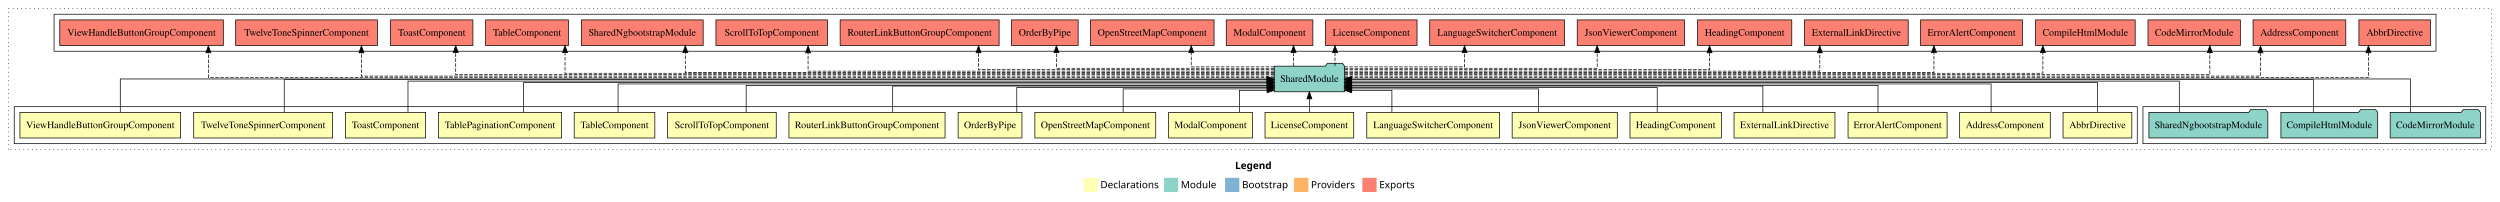
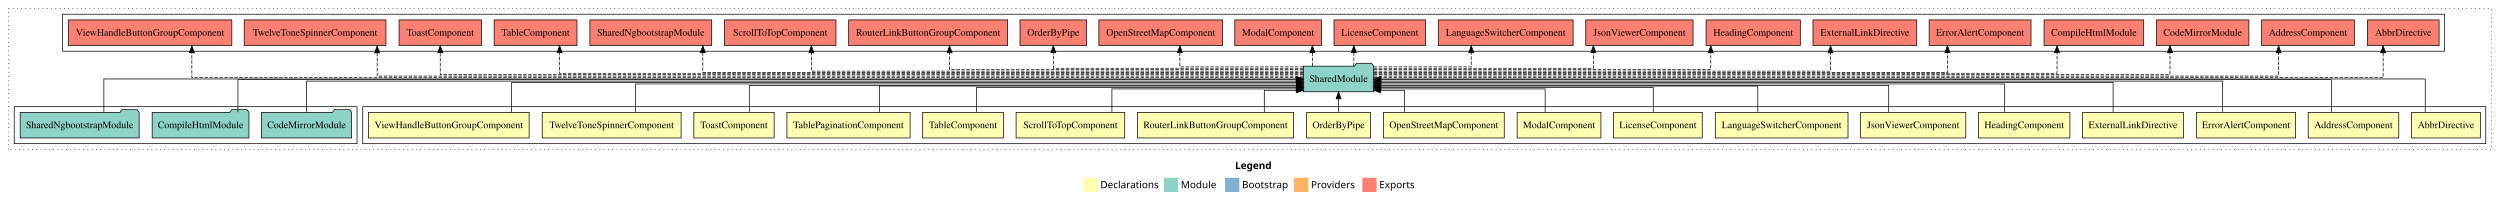
<svg xmlns="http://www.w3.org/2000/svg" width="3515pt" height="284pt" viewBox="0.00 0.00 3515.00 284.00">
  <g id="graph0" class="graph" transform="scale(1 1) rotate(0) translate(4 280)">
    <polygon fill="white" stroke="transparent" points="-4,4 -4,-280 3511,-280 3511,4 -4,4" />
    <text text-anchor="start" x="1732.51" y="-42.4" font-family="Times-12" font-weight="bold" font-size="14.00">Legend</text>
    <polygon fill="#ffffb3" stroke="transparent" points="1519.5,-10 1519.5,-30 1539.5,-30 1539.5,-10 1519.5,-10" />
    <text text-anchor="start" x="1543.13" y="-15.4" font-family="Times-12" font-size="14.00">  Declarations</text>
    <polygon fill="#8dd3c7" stroke="transparent" points="1632.5,-10 1632.5,-30 1652.5,-30 1652.5,-10 1632.5,-10" />
    <text text-anchor="start" x="1656.23" y="-15.4" font-family="Times-12" font-size="14.00">  Module</text>
    <polygon fill="#80b1d3" stroke="transparent" points="1718.5,-10 1718.5,-30 1738.5,-30 1738.5,-10 1718.5,-10" />
    <text text-anchor="start" x="1742.28" y="-15.4" font-family="Times-12" font-size="14.00">  Bootstrap</text>
    <polygon fill="#fdb462" stroke="transparent" points="1815.5,-10 1815.5,-30 1835.5,-30 1835.5,-10 1815.5,-10" />
    <text text-anchor="start" x="1839.17" y="-15.4" font-family="Times-12" font-size="14.00">  Providers</text>
    <polygon fill="#fb8072" stroke="transparent" points="1911.5,-10 1911.5,-30 1931.5,-30 1931.5,-10 1911.5,-10" />
    <text text-anchor="start" x="1935.23" y="-15.4" font-family="Times-12" font-size="14.00">  Exports</text>
    <g id="clust1" class="cluster">
      <polygon fill="none" stroke="black" stroke-dasharray="1,5" points="8,-70 8,-268 3499,-268 3499,-70 8,-70" />
    </g>
+     <g id="clust2" class="cluster">
+       <polygon fill="none" stroke="black" points="506,-78 506,-130 3491,-130 3491,-78 506,-78" />
+     </g>
    <g id="clust22" class="cluster">
-       <polygon fill="none" stroke="black" points="72,-208 72,-260 3421,-260 3421,-208 72,-208" />
+       <polygon fill="none" stroke="black" points="84,-208 84,-260 3433,-260 3433,-208 84,-208" />
    </g>
    <g id="clust21" class="cluster">
-       <polygon fill="none" stroke="black" points="3009,-78 3009,-130 3491,-130 3491,-78 3009,-78" />
-     </g>
-     <g id="clust2" class="cluster">
-       <polygon fill="none" stroke="black" points="16,-78 16,-130 3001,-130 3001,-78 16,-78" />
+       <polygon fill="none" stroke="black" points="16,-78 16,-130 498,-130 498,-78 16,-78" />
    </g>
    <g id="node1" class="node">
-       <polygon fill="#ffffb3" stroke="black" points="2993.35,-122 2896.65,-122 2896.65,-86 2993.35,-86 2993.35,-122" />
-       <text text-anchor="middle" x="2945" y="-99.8" font-family="Times,serif" font-size="14.00">AbbrDirective</text>
+       <polygon fill="#ffffb3" stroke="black" points="3483.35,-122 3386.65,-122 3386.65,-86 3483.35,-86 3483.35,-122" />
+       <text text-anchor="middle" x="3435" y="-99.8" font-family="Times,serif" font-size="14.00">AbbrDirective</text>
    </g>
    <g id="node19" class="node">
-       <polygon fill="#8dd3c7" stroke="black" points="1886.42,-187 1883.42,-191 1862.42,-191 1859.42,-187 1787.58,-187 1787.58,-151 1886.42,-151 1886.42,-187" />
-       <text text-anchor="middle" x="1837" y="-164.8" font-family="Times,serif" font-size="14.00">SharedModule</text>
+       <polygon fill="#8dd3c7" stroke="black" points="1927.42,-187 1924.42,-191 1903.42,-191 1900.42,-187 1828.58,-187 1828.58,-151 1927.42,-151 1927.42,-187" />
+       <text text-anchor="middle" x="1878" y="-164.8" font-family="Times,serif" font-size="14.00">SharedModule</text>
    </g>
    <g id="edge1" class="edge">
-       <path fill="none" stroke="black" d="M2945,-122C2945,-139.68 2945,-164 2945,-164 2945,-164 1896.4,-164 1896.4,-164" />
-       <polygon fill="black" stroke="black" points="1896.4,-160.5 1886.4,-164 1896.4,-167.5 1896.4,-160.5" />
+       <path fill="none" stroke="black" d="M3405.88,-122.11C3405.88,-141.34 3405.88,-169 3405.88,-169 3405.88,-169 1937.53,-169 1937.53,-169" />
+       <polygon fill="black" stroke="black" points="1937.53,-165.5 1927.53,-169 1937.53,-172.5 1937.53,-165.5" />
    </g>
    <g id="node2" class="node">
-       <polygon fill="#ffffb3" stroke="black" points="2878.7,-122 2751.3,-122 2751.3,-86 2878.7,-86 2878.7,-122" />
-       <text text-anchor="middle" x="2815" y="-99.8" font-family="Times,serif" font-size="14.00">AddressComponent</text>
+       <polygon fill="#ffffb3" stroke="black" points="3368.7,-122 3241.3,-122 3241.3,-86 3368.7,-86 3368.7,-122" />
+       <text text-anchor="middle" x="3305" y="-99.8" font-family="Times,serif" font-size="14.00">AddressComponent</text>
    </g>
    <g id="edge2" class="edge">
-       <path fill="none" stroke="black" d="M2795.48,-122.03C2795.48,-139.06 2795.48,-162 2795.48,-162 2795.48,-162 1896.51,-162 1896.51,-162" />
-       <polygon fill="black" stroke="black" points="1896.51,-158.5 1886.51,-162 1896.51,-165.5 1896.51,-158.5" />
+       <path fill="none" stroke="black" d="M3273.88,-122.17C3273.88,-141.09 3273.88,-168 3273.88,-168 3273.88,-168 1937.27,-168 1937.27,-168" />
+       <polygon fill="black" stroke="black" points="1937.27,-164.5 1927.27,-168 1937.27,-171.5 1937.27,-164.5" />
    </g>
    <g id="node3" class="node">
-       <polygon fill="#ffffb3" stroke="black" points="2733.63,-122 2594.37,-122 2594.37,-86 2733.63,-86 2733.63,-122" />
-       <text text-anchor="middle" x="2664" y="-99.8" font-family="Times,serif" font-size="14.00">ErrorAlertComponent</text>
+       <polygon fill="#ffffb3" stroke="black" points="3223.63,-122 3084.37,-122 3084.37,-86 3223.63,-86 3223.63,-122" />
+       <text text-anchor="middle" x="3154" y="-99.8" font-family="Times,serif" font-size="14.00">ErrorAlertComponent</text>
    </g>
    <g id="edge3" class="edge">
-       <path fill="none" stroke="black" d="M2636.45,-122.03C2636.45,-138.4 2636.45,-160 2636.45,-160 2636.45,-160 1896.41,-160 1896.41,-160" />
-       <polygon fill="black" stroke="black" points="1896.41,-156.5 1886.41,-160 1896.41,-163.5 1896.41,-156.5" />
+       <path fill="none" stroke="black" d="M3121.07,-122.27C3121.07,-140.56 3121.07,-166 3121.07,-166 3121.07,-166 1937.5,-166 1937.5,-166" />
+       <polygon fill="black" stroke="black" points="1937.5,-162.5 1927.5,-166 1937.5,-169.5 1937.5,-162.5" />
    </g>
    <g id="node4" class="node">
-       <polygon fill="#ffffb3" stroke="black" points="2575.95,-122 2434.05,-122 2434.05,-86 2575.95,-86 2575.95,-122" />
-       <text text-anchor="middle" x="2505" y="-99.8" font-family="Times,serif" font-size="14.00">ExternalLinkDirective</text>
+       <polygon fill="#ffffb3" stroke="black" points="3065.95,-122 2924.05,-122 2924.05,-86 3065.95,-86 3065.95,-122" />
+       <text text-anchor="middle" x="2995" y="-99.8" font-family="Times,serif" font-size="14.00">ExternalLinkDirective</text>
    </g>
    <g id="edge4" class="edge">
-       <path fill="none" stroke="black" d="M2474.58,-122.01C2474.58,-138.05 2474.58,-159 2474.58,-159 2474.58,-159 1896.23,-159 1896.23,-159" />
-       <polygon fill="black" stroke="black" points="1896.23,-155.5 1886.23,-159 1896.23,-162.5 1896.23,-155.5" />
+       <path fill="none" stroke="black" d="M2967.03,-122C2967.03,-139.68 2967.03,-164 2967.03,-164 2967.03,-164 1937.27,-164 1937.27,-164" />
+       <polygon fill="black" stroke="black" points="1937.27,-160.5 1927.27,-164 1937.27,-167.5 1937.27,-160.5" />
    </g>
    <g id="node5" class="node">
-       <polygon fill="#ffffb3" stroke="black" points="2416.26,-122 2287.74,-122 2287.74,-86 2416.26,-86 2416.26,-122" />
-       <text text-anchor="middle" x="2352" y="-99.8" font-family="Times,serif" font-size="14.00">HeadingComponent</text>
+       <polygon fill="#ffffb3" stroke="black" points="2906.26,-122 2777.74,-122 2777.74,-86 2906.26,-86 2906.26,-122" />
+       <text text-anchor="middle" x="2842" y="-99.8" font-family="Times,serif" font-size="14.00">HeadingComponent</text>
    </g>
    <g id="edge5" class="edge">
-       <path fill="none" stroke="black" d="M2326.04,-122.24C2326.04,-137.57 2326.04,-157 2326.04,-157 2326.04,-157 1896.58,-157 1896.58,-157" />
-       <polygon fill="black" stroke="black" points="1896.58,-153.5 1886.58,-157 1896.58,-160.5 1896.58,-153.5" />
+       <path fill="none" stroke="black" d="M2814.59,-122.03C2814.59,-139.06 2814.59,-162 2814.59,-162 2814.59,-162 1937.36,-162 1937.36,-162" />
+       <polygon fill="black" stroke="black" points="1937.36,-158.5 1927.36,-162 1937.36,-165.5 1937.36,-158.5" />
    </g>
    <g id="node6" class="node">
-       <polygon fill="#ffffb3" stroke="black" points="2269.92,-122 2122.08,-122 2122.08,-86 2269.92,-86 2269.92,-122" />
-       <text text-anchor="middle" x="2196" y="-99.8" font-family="Times,serif" font-size="14.00">JsonViewerComponent</text>
+       <polygon fill="#ffffb3" stroke="black" points="2759.92,-122 2612.08,-122 2612.08,-86 2759.92,-86 2759.92,-122" />
+       <text text-anchor="middle" x="2686" y="-99.8" font-family="Times,serif" font-size="14.00">JsonViewerComponent</text>
    </g>
    <g id="edge6" class="edge">
-       <path fill="none" stroke="black" d="M2159.09,-122.12C2159.09,-136.78 2159.09,-155 2159.09,-155 2159.09,-155 1896.27,-155 1896.27,-155" />
-       <polygon fill="black" stroke="black" points="1896.27,-151.5 1886.27,-155 1896.27,-158.5 1896.27,-151.5" />
+       <path fill="none" stroke="black" d="M2651.51,-122.03C2651.51,-138.4 2651.51,-160 2651.51,-160 2651.51,-160 1937.27,-160 1937.27,-160" />
+       <polygon fill="black" stroke="black" points="1937.27,-156.5 1927.27,-160 1937.27,-163.5 1937.27,-156.5" />
    </g>
    <g id="node7" class="node">
-       <polygon fill="#ffffb3" stroke="black" points="2104.29,-122 1917.71,-122 1917.71,-86 2104.29,-86 2104.29,-122" />
-       <text text-anchor="middle" x="2011" y="-99.8" font-family="Times,serif" font-size="14.00">LanguageSwitcherComponent</text>
+       <polygon fill="#ffffb3" stroke="black" points="2594.29,-122 2407.71,-122 2407.71,-86 2594.29,-86 2594.29,-122" />
+       <text text-anchor="middle" x="2501" y="-99.8" font-family="Times,serif" font-size="14.00">LanguageSwitcherComponent</text>
    </g>
    <g id="edge7" class="edge">
-       <path fill="none" stroke="black" d="M1953.02,-122.25C1953.02,-136.18 1953.02,-153 1953.02,-153 1953.02,-153 1896.54,-153 1896.54,-153" />
-       <polygon fill="black" stroke="black" points="1896.54,-149.5 1886.54,-153 1896.54,-156.5 1896.54,-149.5" />
+       <path fill="none" stroke="black" d="M2467.49,-122.01C2467.49,-138.05 2467.49,-159 2467.49,-159 2467.49,-159 1937.25,-159 1937.25,-159" />
+       <polygon fill="black" stroke="black" points="1937.25,-155.5 1927.25,-159 1937.25,-162.5 1937.25,-155.5" />
    </g>
    <g id="node8" class="node">
-       <polygon fill="#ffffb3" stroke="black" points="1899.36,-122 1774.64,-122 1774.64,-86 1899.36,-86 1899.36,-122" />
-       <text text-anchor="middle" x="1837" y="-99.8" font-family="Times,serif" font-size="14.00">LicenseComponent</text>
+       <polygon fill="#ffffb3" stroke="black" points="2389.36,-122 2264.64,-122 2264.64,-86 2389.36,-86 2389.36,-122" />
+       <text text-anchor="middle" x="2327" y="-99.8" font-family="Times,serif" font-size="14.00">LicenseComponent</text>
    </g>
    <g id="edge8" class="edge">
-       <path fill="none" stroke="black" d="M1837,-122.11C1837,-122.11 1837,-140.99 1837,-140.99" />
-       <polygon fill="black" stroke="black" points="1833.5,-140.99 1837,-150.99 1840.5,-140.99 1833.5,-140.99" />
+       <path fill="none" stroke="black" d="M2320.51,-122.24C2320.51,-137.57 2320.51,-157 2320.51,-157 2320.51,-157 1937.47,-157 1937.47,-157" />
+       <polygon fill="black" stroke="black" points="1937.47,-153.5 1927.47,-157 1937.47,-160.5 1937.47,-153.5" />
    </g>
    <g id="node9" class="node">
-       <polygon fill="#ffffb3" stroke="black" points="1756.88,-122 1639.12,-122 1639.12,-86 1756.88,-86 1756.88,-122" />
-       <text text-anchor="middle" x="1698" y="-99.8" font-family="Times,serif" font-size="14.00">ModalComponent</text>
+       <polygon fill="#ffffb3" stroke="black" points="2246.88,-122 2129.12,-122 2129.12,-86 2246.88,-86 2246.88,-122" />
+       <text text-anchor="middle" x="2188" y="-99.8" font-family="Times,serif" font-size="14.00">ModalComponent</text>
    </g>
    <g id="edge9" class="edge">
-       <path fill="none" stroke="black" d="M1738.62,-122.25C1738.62,-136.18 1738.62,-153 1738.62,-153 1738.62,-153 1777.52,-153 1777.52,-153" />
-       <polygon fill="black" stroke="black" points="1777.52,-156.5 1787.52,-153 1777.52,-149.5 1777.52,-156.5" />
+       <path fill="none" stroke="black" d="M2168.48,-122.12C2168.48,-136.78 2168.48,-155 2168.48,-155 2168.48,-155 1937.28,-155 1937.28,-155" />
+       <polygon fill="black" stroke="black" points="1937.28,-151.5 1927.28,-155 1937.28,-158.5 1937.28,-151.5" />
    </g>
    <g id="node10" class="node">
-       <polygon fill="#ffffb3" stroke="black" points="1620.97,-122 1451.03,-122 1451.03,-86 1620.97,-86 1620.97,-122" />
-       <text text-anchor="middle" x="1536" y="-99.8" font-family="Times,serif" font-size="14.00">OpenStreetMapComponent</text>
+       <polygon fill="#ffffb3" stroke="black" points="2110.97,-122 1941.03,-122 1941.03,-86 2110.97,-86 2110.97,-122" />
+       <text text-anchor="middle" x="2026" y="-99.8" font-family="Times,serif" font-size="14.00">OpenStreetMapComponent</text>
    </g>
    <g id="edge10" class="edge">
-       <path fill="none" stroke="black" d="M1575.12,-122.12C1575.12,-136.78 1575.12,-155 1575.12,-155 1575.12,-155 1777.74,-155 1777.74,-155" />
-       <polygon fill="black" stroke="black" points="1777.74,-158.5 1787.74,-155 1777.74,-151.5 1777.74,-158.5" />
+       <path fill="none" stroke="black" d="M1970.6,-122.25C1970.6,-136.18 1970.6,-153 1970.6,-153 1970.6,-153 1937.28,-153 1937.28,-153" />
+       <polygon fill="black" stroke="black" points="1937.28,-149.5 1927.28,-153 1937.28,-156.5 1937.28,-149.5" />
    </g>
    <g id="node11" class="node">
-       <polygon fill="#ffffb3" stroke="black" points="1432.87,-122 1343.13,-122 1343.13,-86 1432.87,-86 1432.87,-122" />
-       <text text-anchor="middle" x="1388" y="-99.8" font-family="Times,serif" font-size="14.00">OrderByPipe</text>
+       <polygon fill="#ffffb3" stroke="black" points="1922.87,-122 1833.13,-122 1833.13,-86 1922.87,-86 1922.87,-122" />
+       <text text-anchor="middle" x="1878" y="-99.8" font-family="Times,serif" font-size="14.00">OrderByPipe</text>
    </g>
    <g id="edge11" class="edge">
-       <path fill="none" stroke="black" d="M1425.62,-122.24C1425.62,-137.57 1425.62,-157 1425.62,-157 1425.62,-157 1777.79,-157 1777.79,-157" />
-       <polygon fill="black" stroke="black" points="1777.79,-160.5 1787.79,-157 1777.79,-153.5 1777.79,-160.5" />
+       <path fill="none" stroke="black" d="M1878,-122.11C1878,-122.11 1878,-140.99 1878,-140.99" />
+       <polygon fill="black" stroke="black" points="1874.5,-140.99 1878,-150.99 1881.5,-140.99 1874.5,-140.99" />
    </g>
    <g id="node12" class="node">
-       <polygon fill="#ffffb3" stroke="black" points="1324.76,-122 1105.24,-122 1105.24,-86 1324.76,-86 1324.76,-122" />
-       <text text-anchor="middle" x="1215" y="-99.8" font-family="Times,serif" font-size="14.00">RouterLinkButtonGroupComponent</text>
+       <polygon fill="#ffffb3" stroke="black" points="1814.76,-122 1595.24,-122 1595.24,-86 1814.76,-86 1814.76,-122" />
+       <text text-anchor="middle" x="1705" y="-99.8" font-family="Times,serif" font-size="14.00">RouterLinkButtonGroupComponent</text>
    </g>
    <g id="edge12" class="edge">
-       <path fill="none" stroke="black" d="M1251.12,-122.01C1251.12,-138.05 1251.12,-159 1251.12,-159 1251.12,-159 1777.55,-159 1777.55,-159" />
-       <polygon fill="black" stroke="black" points="1777.55,-162.5 1787.55,-159 1777.55,-155.5 1777.55,-162.5" />
+       <path fill="none" stroke="black" d="M1773.6,-122.25C1773.6,-136.18 1773.6,-153 1773.6,-153 1773.6,-153 1818.55,-153 1818.55,-153" />
+       <polygon fill="black" stroke="black" points="1818.55,-156.5 1828.55,-153 1818.55,-149.5 1818.55,-156.5" />
    </g>
    <g id="node13" class="node">
-       <polygon fill="#ffffb3" stroke="black" points="1087.38,-122 934.62,-122 934.62,-86 1087.38,-86 1087.38,-122" />
-       <text text-anchor="middle" x="1011" y="-99.8" font-family="Times,serif" font-size="14.00">ScrollToTopComponent</text>
+       <polygon fill="#ffffb3" stroke="black" points="1577.38,-122 1424.62,-122 1424.62,-86 1577.38,-86 1577.38,-122" />
+       <text text-anchor="middle" x="1501" y="-99.8" font-family="Times,serif" font-size="14.00">ScrollToTopComponent</text>
    </g>
    <g id="edge13" class="edge">
-       <path fill="none" stroke="black" d="M1045.12,-122.03C1045.12,-138.4 1045.12,-160 1045.12,-160 1045.12,-160 1777.76,-160 1777.76,-160" />
-       <polygon fill="black" stroke="black" points="1777.76,-163.5 1787.76,-160 1777.76,-156.5 1777.76,-163.5" />
+       <path fill="none" stroke="black" d="M1559.35,-122.12C1559.35,-136.78 1559.35,-155 1559.35,-155 1559.35,-155 1818.56,-155 1818.56,-155" />
+       <polygon fill="black" stroke="black" points="1818.56,-158.5 1828.56,-155 1818.56,-151.5 1818.56,-158.5" />
    </g>
    <g id="node14" class="node">
-       <polygon fill="#ffffb3" stroke="black" points="916.7,-122 803.3,-122 803.3,-86 916.7,-86 916.7,-122" />
-       <text text-anchor="middle" x="860" y="-99.8" font-family="Times,serif" font-size="14.00">TableComponent</text>
+       <polygon fill="#ffffb3" stroke="black" points="1406.7,-122 1293.3,-122 1293.3,-86 1406.7,-86 1406.7,-122" />
+       <text text-anchor="middle" x="1350" y="-99.8" font-family="Times,serif" font-size="14.00">TableComponent</text>
    </g>
    <g id="edge14" class="edge">
-       <path fill="none" stroke="black" d="M865.02,-122.03C865.02,-139.06 865.02,-162 865.02,-162 865.02,-162 1777.46,-162 1777.46,-162" />
-       <polygon fill="black" stroke="black" points="1777.46,-165.5 1787.46,-162 1777.46,-158.5 1777.46,-165.5" />
+       <path fill="none" stroke="black" d="M1368.87,-122.24C1368.87,-137.57 1368.87,-157 1368.87,-157 1368.87,-157 1818.72,-157 1818.72,-157" />
+       <polygon fill="black" stroke="black" points="1818.72,-160.5 1828.72,-157 1818.72,-153.5 1818.72,-160.5" />
    </g>
    <g id="node15" class="node">
-       <polygon fill="#ffffb3" stroke="black" points="785.59,-122 612.41,-122 612.41,-86 785.59,-86 785.59,-122" />
-       <text text-anchor="middle" x="699" y="-99.8" font-family="Times,serif" font-size="14.00">TablePaginationComponent</text>
+       <polygon fill="#ffffb3" stroke="black" points="1275.59,-122 1102.41,-122 1102.41,-86 1275.59,-86 1275.59,-122" />
+       <text text-anchor="middle" x="1189" y="-99.8" font-family="Times,serif" font-size="14.00">TablePaginationComponent</text>
    </g>
    <g id="edge15" class="edge">
-       <path fill="none" stroke="black" d="M732.1,-122C732.1,-139.68 732.1,-164 732.1,-164 732.1,-164 1777.74,-164 1777.74,-164" />
-       <polygon fill="black" stroke="black" points="1777.74,-167.5 1787.74,-164 1777.74,-160.5 1777.74,-167.5" />
+       <path fill="none" stroke="black" d="M1232.46,-122.01C1232.46,-138.05 1232.46,-159 1232.46,-159 1232.46,-159 1818.68,-159 1818.68,-159" />
+       <polygon fill="black" stroke="black" points="1818.68,-162.5 1828.68,-159 1818.68,-155.5 1818.68,-162.5" />
    </g>
    <g id="node16" class="node">
-       <polygon fill="#ffffb3" stroke="black" points="594.44,-122 481.56,-122 481.56,-86 594.44,-86 594.44,-122" />
-       <text text-anchor="middle" x="538" y="-99.8" font-family="Times,serif" font-size="14.00">ToastComponent</text>
+       <polygon fill="#ffffb3" stroke="black" points="1084.44,-122 971.56,-122 971.56,-86 1084.44,-86 1084.44,-122" />
+       <text text-anchor="middle" x="1028" y="-99.8" font-family="Times,serif" font-size="14.00">ToastComponent</text>
    </g>
    <g id="edge16" class="edge">
-       <path fill="none" stroke="black" d="M569.62,-122.27C569.62,-140.56 569.62,-166 569.62,-166 569.62,-166 1777.71,-166 1777.71,-166" />
-       <polygon fill="black" stroke="black" points="1777.71,-169.5 1787.71,-166 1777.71,-162.5 1777.71,-169.5" />
+       <path fill="none" stroke="black" d="M1049.51,-122.03C1049.51,-138.4 1049.51,-160 1049.51,-160 1049.51,-160 1818.66,-160 1818.66,-160" />
+       <polygon fill="black" stroke="black" points="1818.66,-163.5 1828.66,-160 1818.66,-156.5 1818.66,-163.5" />
    </g>
    <g id="node17" class="node">
-       <polygon fill="#ffffb3" stroke="black" points="463.63,-122 268.37,-122 268.37,-86 463.63,-86 463.63,-122" />
-       <text text-anchor="middle" x="366" y="-99.8" font-family="Times,serif" font-size="14.00">TwelveToneSpinnerComponent</text>
+       <polygon fill="#ffffb3" stroke="black" points="953.63,-122 758.37,-122 758.37,-86 953.63,-86 953.63,-122" />
+       <text text-anchor="middle" x="856" y="-99.8" font-family="Times,serif" font-size="14.00">TwelveToneSpinnerComponent</text>
    </g>
    <g id="edge17" class="edge">
-       <path fill="none" stroke="black" d="M395.62,-122.17C395.62,-141.09 395.62,-168 395.62,-168 395.62,-168 1777.38,-168 1777.38,-168" />
-       <polygon fill="black" stroke="black" points="1777.38,-171.5 1787.38,-168 1777.38,-164.5 1777.38,-171.5" />
+       <path fill="none" stroke="black" d="M889.62,-122.03C889.62,-139.06 889.62,-162 889.62,-162 889.62,-162 1818.65,-162 1818.65,-162" />
+       <polygon fill="black" stroke="black" points="1818.65,-165.5 1828.65,-162 1818.65,-158.5 1818.65,-165.5" />
    </g>
    <g id="node18" class="node">
-       <polygon fill="#ffffb3" stroke="black" points="249.96,-122 24.04,-122 24.04,-86 249.96,-86 249.96,-122" />
-       <text text-anchor="middle" x="137" y="-99.8" font-family="Times,serif" font-size="14.00">ViewHandleButtonGroupComponent</text>
+       <polygon fill="#ffffb3" stroke="black" points="739.96,-122 514.04,-122 514.04,-86 739.96,-86 739.96,-122" />
+       <text text-anchor="middle" x="627" y="-99.8" font-family="Times,serif" font-size="14.00">ViewHandleButtonGroupComponent</text>
    </g>
    <g id="edge18" class="edge">
-       <path fill="none" stroke="black" d="M165.12,-122.11C165.12,-141.34 165.12,-169 165.12,-169 165.12,-169 1777.42,-169 1777.42,-169" />
-       <polygon fill="black" stroke="black" points="1777.42,-172.5 1787.42,-169 1777.42,-165.5 1777.42,-172.5" />
+       <path fill="none" stroke="black" d="M715.31,-122C715.31,-139.68 715.31,-164 715.31,-164 715.31,-164 1818.78,-164 1818.78,-164" />
+       <polygon fill="black" stroke="black" points="1818.78,-167.5 1828.78,-164 1818.78,-160.5 1818.78,-167.5" />
    </g>
    <g id="node23" class="node">
-       <polygon fill="#fb8072" stroke="black" points="3413.35,-252 3312.65,-252 3312.65,-216 3413.35,-216 3413.35,-252" />
-       <text text-anchor="middle" x="3363" y="-229.8" font-family="Times,serif" font-size="14.00">AbbrDirective </text>
+       <polygon fill="#fb8072" stroke="black" points="3425.35,-252 3324.65,-252 3324.65,-216 3425.35,-216 3425.35,-252" />
+       <text text-anchor="middle" x="3375" y="-229.8" font-family="Times,serif" font-size="14.00">AbbrDirective </text>
    </g>
    <g id="edge22" class="edge">
-       <path fill="none" stroke="black" stroke-dasharray="5,2" d="M1886.54,-171C2144.92,-171 3326.05,-171 3326.05,-171 3326.05,-171 3326.05,-205.78 3326.05,-205.78" />
-       <polygon fill="black" stroke="black" points="3322.55,-205.78 3326.05,-215.78 3329.55,-205.78 3322.55,-205.78" />
+       <path fill="none" stroke="black" stroke-dasharray="5,2" d="M1927.29,-171C2182.99,-171 3346.71,-171 3346.71,-171 3346.71,-171 3346.71,-205.78 3346.71,-205.78" />
+       <polygon fill="black" stroke="black" points="3343.21,-205.78 3346.71,-215.78 3350.21,-205.78 3343.21,-205.78" />
    </g>
    <g id="node24" class="node">
-       <polygon fill="#fb8072" stroke="black" points="3294.2,-252 3163.8,-252 3163.8,-216 3294.2,-216 3294.2,-252" />
-       <text text-anchor="middle" x="3229" y="-229.8" font-family="Times,serif" font-size="14.00">AddressComponent </text>
+       <polygon fill="#fb8072" stroke="black" points="3306.2,-252 3175.8,-252 3175.8,-216 3306.2,-216 3306.2,-252" />
+       <text text-anchor="middle" x="3241" y="-229.8" font-family="Times,serif" font-size="14.00">AddressComponent </text>
    </g>
    <g id="edge23" class="edge">
-       <path fill="none" stroke="black" stroke-dasharray="5,2" d="M1886.58,-173C2128.59,-173 3174.23,-173 3174.23,-173 3174.23,-173 3174.23,-205.7 3174.23,-205.7" />
-       <polygon fill="black" stroke="black" points="3170.73,-205.7 3174.23,-215.7 3177.73,-205.7 3170.73,-205.7" />
+       <path fill="none" stroke="black" stroke-dasharray="5,2" d="M1927.4,-173C2167.35,-173 3199.73,-173 3199.73,-173 3199.73,-173 3199.73,-205.7 3199.73,-205.7" />
+       <polygon fill="black" stroke="black" points="3196.23,-205.7 3199.73,-215.7 3203.23,-205.7 3196.23,-205.7" />
    </g>
    <g id="node25" class="node">
-       <polygon fill="#fb8072" stroke="black" points="3145.92,-252 3016.08,-252 3016.08,-216 3145.92,-216 3145.92,-252" />
-       <text text-anchor="middle" x="3081" y="-229.8" font-family="Times,serif" font-size="14.00">CodeMirrorModule </text>
+       <polygon fill="#fb8072" stroke="black" points="3157.92,-252 3028.08,-252 3028.08,-216 3157.92,-216 3157.92,-252" />
+       <text text-anchor="middle" x="3093" y="-229.8" font-family="Times,serif" font-size="14.00">CodeMirrorModule </text>
    </g>
    <g id="edge24" class="edge">
-       <path fill="none" stroke="black" stroke-dasharray="5,2" d="M1886.24,-175C2119.61,-175 3103.03,-175 3103.03,-175 3103.03,-175 3103.03,-205.98 3103.03,-205.98" />
-       <polygon fill="black" stroke="black" points="3099.53,-205.98 3103.03,-215.98 3106.53,-205.98 3099.53,-205.98" />
+       <path fill="none" stroke="black" stroke-dasharray="5,2" d="M1927.48,-175C2149.99,-175 3047.01,-175 3047.01,-175 3047.01,-175 3047.01,-205.98 3047.01,-205.98" />
+       <polygon fill="black" stroke="black" points="3043.51,-205.98 3047.01,-215.98 3050.51,-205.98 3043.51,-205.98" />
    </g>
    <g id="node26" class="node">
-       <polygon fill="#fb8072" stroke="black" points="2998.05,-252 2857.95,-252 2857.95,-216 2998.05,-216 2998.05,-252" />
-       <text text-anchor="middle" x="2928" y="-229.8" font-family="Times,serif" font-size="14.00">CompileHtmlModule </text>
+       <polygon fill="#fb8072" stroke="black" points="3010.05,-252 2869.95,-252 2869.95,-216 3010.05,-216 3010.05,-252" />
+       <text text-anchor="middle" x="2940" y="-229.8" font-family="Times,serif" font-size="14.00">CompileHtmlModule </text>
    </g>
    <g id="edge25" class="edge">
-       <path fill="none" stroke="black" stroke-dasharray="5,2" d="M1886.39,-177C2091.87,-177 2868.29,-177 2868.29,-177 2868.29,-177 2868.29,-205.96 2868.29,-205.96" />
-       <polygon fill="black" stroke="black" points="2864.79,-205.96 2868.29,-215.96 2871.79,-205.96 2864.79,-205.96" />
+       <path fill="none" stroke="black" stroke-dasharray="5,2" d="M1927.41,-177C2130.22,-177 2888.18,-177 2888.18,-177 2888.18,-177 2888.18,-205.96 2888.18,-205.96" />
+       <polygon fill="black" stroke="black" points="2884.68,-205.96 2888.18,-215.96 2891.68,-205.96 2884.68,-205.96" />
    </g>
    <g id="node27" class="node">
-       <polygon fill="#fb8072" stroke="black" points="2839.63,-252 2696.37,-252 2696.37,-216 2839.63,-216 2839.63,-252" />
-       <text text-anchor="middle" x="2768" y="-229.8" font-family="Times,serif" font-size="14.00">ErrorAlertComponent </text>
+       <polygon fill="#fb8072" stroke="black" points="2851.63,-252 2708.37,-252 2708.37,-216 2851.63,-216 2851.63,-252" />
+       <text text-anchor="middle" x="2780" y="-229.8" font-family="Times,serif" font-size="14.00">ErrorAlertComponent </text>
    </g>
    <g id="edge26" class="edge">
-       <path fill="none" stroke="black" stroke-dasharray="5,2" d="M1886.41,-178C2071.76,-178 2715.12,-178 2715.12,-178 2715.12,-178 2715.12,-205.97 2715.12,-205.97" />
-       <polygon fill="black" stroke="black" points="2711.63,-205.97 2715.12,-215.97 2718.63,-205.97 2711.63,-205.97" />
+       <path fill="none" stroke="black" stroke-dasharray="5,2" d="M1927.41,-178C2109.72,-178 2734.07,-178 2734.07,-178 2734.07,-178 2734.07,-205.97 2734.07,-205.97" />
+       <polygon fill="black" stroke="black" points="2730.57,-205.97 2734.07,-215.97 2737.57,-205.97 2730.57,-205.97" />
    </g>
    <g id="node28" class="node">
-       <polygon fill="#fb8072" stroke="black" points="2678.95,-252 2533.05,-252 2533.05,-216 2678.95,-216 2678.95,-252" />
-       <text text-anchor="middle" x="2606" y="-229.8" font-family="Times,serif" font-size="14.00">ExternalLinkDirective </text>
+       <polygon fill="#fb8072" stroke="black" points="2690.95,-252 2545.05,-252 2545.05,-216 2690.95,-216 2690.95,-252" />
+       <text text-anchor="middle" x="2618" y="-229.8" font-family="Times,serif" font-size="14.00">ExternalLinkDirective </text>
    </g>
    <g id="edge27" class="edge">
-       <path fill="none" stroke="black" stroke-dasharray="5,2" d="M1886.33,-180C2048.46,-180 2554.62,-180 2554.62,-180 2554.62,-180 2554.62,-205.72 2554.62,-205.72" />
-       <polygon fill="black" stroke="black" points="2551.13,-205.72 2554.62,-215.72 2558.13,-205.72 2551.13,-205.72" />
+       <path fill="none" stroke="black" stroke-dasharray="5,2" d="M1927.47,-180C2085.78,-180 2569.71,-180 2569.71,-180 2569.71,-180 2569.71,-205.72 2569.71,-205.72" />
+       <polygon fill="black" stroke="black" points="2566.21,-205.72 2569.71,-215.72 2573.21,-205.72 2566.21,-205.72" />
    </g>
    <g id="node29" class="node">
-       <polygon fill="#fb8072" stroke="black" points="2515.26,-252 2382.74,-252 2382.74,-216 2515.26,-216 2515.26,-252" />
-       <text text-anchor="middle" x="2449" y="-229.8" font-family="Times,serif" font-size="14.00">HeadingComponent </text>
+       <polygon fill="#fb8072" stroke="black" points="2527.26,-252 2394.74,-252 2394.74,-216 2527.26,-216 2527.26,-252" />
+       <text text-anchor="middle" x="2461" y="-229.8" font-family="Times,serif" font-size="14.00">HeadingComponent </text>
    </g>
    <g id="edge28" class="edge">
-       <path fill="none" stroke="black" stroke-dasharray="5,2" d="M1886.44,-182C2023.73,-182 2399.62,-182 2399.62,-182 2399.62,-182 2399.62,-205.81 2399.62,-205.81" />
-       <polygon fill="black" stroke="black" points="2396.13,-205.81 2399.62,-215.81 2403.13,-205.81 2396.13,-205.81" />
+       <path fill="none" stroke="black" stroke-dasharray="5,2" d="M1927.24,-182C2057.52,-182 2401.36,-182 2401.36,-182 2401.36,-182 2401.36,-205.81 2401.36,-205.81" />
+       <polygon fill="black" stroke="black" points="2397.86,-205.81 2401.36,-215.81 2404.86,-205.81 2397.86,-205.81" />
    </g>
    <g id="node30" class="node">
-       <polygon fill="#fb8072" stroke="black" points="2364.42,-252 2213.58,-252 2213.58,-216 2364.42,-216 2364.42,-252" />
-       <text text-anchor="middle" x="2289" y="-229.8" font-family="Times,serif" font-size="14.00">JsonViewerComponent </text>
+       <polygon fill="#fb8072" stroke="black" points="2376.42,-252 2225.58,-252 2225.58,-216 2376.42,-216 2376.42,-252" />
+       <text text-anchor="middle" x="2301" y="-229.8" font-family="Times,serif" font-size="14.00">JsonViewerComponent </text>
    </g>
    <g id="edge29" class="edge">
-       <path fill="none" stroke="black" stroke-dasharray="5,2" d="M1886.61,-184C1994.66,-184 2241.62,-184 2241.62,-184 2241.62,-184 2241.62,-205.95 2241.62,-205.95" />
-       <polygon fill="black" stroke="black" points="2238.13,-205.95 2241.62,-215.95 2245.13,-205.95 2238.13,-205.95" />
+       <path fill="none" stroke="black" stroke-dasharray="5,2" d="M1927.44,-184C2025.71,-184 2236.24,-184 2236.24,-184 2236.24,-184 2236.24,-205.95 2236.24,-205.95" />
+       <polygon fill="black" stroke="black" points="2232.74,-205.95 2236.24,-215.95 2239.74,-205.95 2232.74,-205.95" />
    </g>
    <g id="node31" class="node">
-       <polygon fill="#fb8072" stroke="black" points="2195.79,-252 2006.21,-252 2006.21,-216 2195.79,-216 2195.79,-252" />
-       <text text-anchor="middle" x="2101" y="-229.8" font-family="Times,serif" font-size="14.00">LanguageSwitcherComponent </text>
+       <polygon fill="#fb8072" stroke="black" points="2207.79,-252 2018.21,-252 2018.21,-216 2207.79,-216 2207.79,-252" />
+       <text text-anchor="middle" x="2113" y="-229.8" font-family="Times,serif" font-size="14.00">LanguageSwitcherComponent </text>
    </g>
    <g id="edge30" class="edge">
-       <path fill="none" stroke="black" stroke-dasharray="5,2" d="M1886.22,-186C1950.56,-186 2055.12,-186 2055.12,-186 2055.12,-186 2055.12,-205.85 2055.12,-205.85" />
-       <polygon fill="black" stroke="black" points="2051.63,-205.85 2055.12,-215.85 2058.63,-205.85 2051.63,-205.85" />
+       <path fill="none" stroke="black" stroke-dasharray="5,2" d="M1927.5,-186C1982.77,-186 2064.54,-186 2064.54,-186 2064.54,-186 2064.54,-205.85 2064.54,-205.85" />
+       <polygon fill="black" stroke="black" points="2061.04,-205.85 2064.54,-215.85 2068.04,-205.85 2061.04,-205.85" />
    </g>
    <g id="node32" class="node">
-       <polygon fill="#fb8072" stroke="black" points="1988.36,-252 1859.64,-252 1859.64,-216 1988.36,-216 1988.36,-252" />
-       <text text-anchor="middle" x="1924" y="-229.8" font-family="Times,serif" font-size="14.00">LicenseComponent </text>
+       <polygon fill="#fb8072" stroke="black" points="2000.36,-252 1871.64,-252 1871.64,-216 2000.36,-216 2000.36,-252" />
+       <text text-anchor="middle" x="1936" y="-229.8" font-family="Times,serif" font-size="14.00">LicenseComponent </text>
    </g>
    <g id="edge31" class="edge">
-       <path fill="none" stroke="black" stroke-dasharray="5,2" d="M1873.01,-187.11C1873.01,-187.11 1873.01,-205.99 1873.01,-205.99" />
-       <polygon fill="black" stroke="black" points="1869.51,-205.99 1873.01,-215.99 1876.51,-205.99 1869.51,-205.99" />
+       <path fill="none" stroke="black" stroke-dasharray="5,2" d="M1899.51,-187.11C1899.51,-187.11 1899.51,-205.99 1899.51,-205.99" />
+       <polygon fill="black" stroke="black" points="1896.01,-205.99 1899.51,-215.99 1903.01,-205.99 1896.01,-205.99" />
    </g>
    <g id="node33" class="node">
-       <polygon fill="#fb8072" stroke="black" points="1841.88,-252 1720.12,-252 1720.12,-216 1841.88,-216 1841.88,-252" />
-       <text text-anchor="middle" x="1781" y="-229.8" font-family="Times,serif" font-size="14.00">ModalComponent </text>
+       <polygon fill="#fb8072" stroke="black" points="1853.88,-252 1732.12,-252 1732.12,-216 1853.88,-216 1853.88,-252" />
+       <text text-anchor="middle" x="1793" y="-229.8" font-family="Times,serif" font-size="14.00">ModalComponent </text>
    </g>
    <g id="edge32" class="edge">
-       <path fill="none" stroke="black" stroke-dasharray="5,2" d="M1814.74,-187.11C1814.74,-187.11 1814.74,-205.99 1814.74,-205.99" />
-       <polygon fill="black" stroke="black" points="1811.24,-205.99 1814.74,-215.99 1818.24,-205.99 1811.24,-205.99" />
+       <path fill="none" stroke="black" stroke-dasharray="5,2" d="M1841.24,-187.11C1841.24,-187.11 1841.24,-205.99 1841.24,-205.99" />
+       <polygon fill="black" stroke="black" points="1837.74,-205.99 1841.24,-215.99 1844.74,-205.99 1837.74,-205.99" />
    </g>
    <g id="node34" class="node">
-       <polygon fill="#fb8072" stroke="black" points="1702.97,-252 1529.03,-252 1529.03,-216 1702.97,-216 1702.97,-252" />
-       <text text-anchor="middle" x="1616" y="-229.8" font-family="Times,serif" font-size="14.00">OpenStreetMapComponent </text>
+       <polygon fill="#fb8072" stroke="black" points="1714.97,-252 1541.03,-252 1541.03,-216 1714.97,-216 1714.97,-252" />
+       <text text-anchor="middle" x="1628" y="-229.8" font-family="Times,serif" font-size="14.00">OpenStreetMapComponent </text>
    </g>
    <g id="edge33" class="edge">
-       <path fill="none" stroke="black" stroke-dasharray="5,2" d="M1787.61,-186C1738.65,-186 1670.9,-186 1670.9,-186 1670.9,-186 1670.9,-205.85 1670.9,-205.85" />
-       <polygon fill="black" stroke="black" points="1667.4,-205.85 1670.9,-215.85 1674.4,-205.85 1667.4,-205.85" />
+       <path fill="none" stroke="black" stroke-dasharray="5,2" d="M1828.77,-186C1763.08,-186 1654.93,-186 1654.93,-186 1654.93,-186 1654.93,-205.85 1654.93,-205.85" />
+       <polygon fill="black" stroke="black" points="1651.43,-205.85 1654.93,-215.85 1658.43,-205.85 1651.43,-205.85" />
    </g>
    <g id="node35" class="node">
-       <polygon fill="#fb8072" stroke="black" points="1511.87,-252 1418.13,-252 1418.13,-216 1511.87,-216 1511.87,-252" />
-       <text text-anchor="middle" x="1465" y="-229.8" font-family="Times,serif" font-size="14.00">OrderByPipe </text>
+       <polygon fill="#fb8072" stroke="black" points="1523.87,-252 1430.13,-252 1430.13,-216 1523.87,-216 1523.87,-252" />
+       <text text-anchor="middle" x="1477" y="-229.8" font-family="Times,serif" font-size="14.00">OrderByPipe </text>
    </g>
    <g id="edge34" class="edge">
-       <path fill="none" stroke="black" stroke-dasharray="5,2" d="M1787.55,-184C1689.83,-184 1481.35,-184 1481.35,-184 1481.35,-184 1481.35,-205.95 1481.35,-205.95" />
-       <polygon fill="black" stroke="black" points="1477.85,-205.95 1481.35,-215.95 1484.85,-205.95 1477.85,-205.95" />
+       <path fill="none" stroke="black" stroke-dasharray="5,2" d="M1828.43,-184C1721.14,-184 1477,-184 1477,-184 1477,-184 1477,-205.95 1477,-205.95" />
+       <polygon fill="black" stroke="black" points="1473.5,-205.95 1477,-215.95 1480.5,-205.95 1473.5,-205.95" />
    </g>
    <g id="node36" class="node">
-       <polygon fill="#fb8072" stroke="black" points="1400.76,-252 1177.24,-252 1177.24,-216 1400.76,-216 1400.76,-252" />
-       <text text-anchor="middle" x="1289" y="-229.8" font-family="Times,serif" font-size="14.00">RouterLinkButtonGroupComponent </text>
+       <polygon fill="#fb8072" stroke="black" points="1412.76,-252 1189.24,-252 1189.24,-216 1412.76,-216 1412.76,-252" />
+       <text text-anchor="middle" x="1301" y="-229.8" font-family="Times,serif" font-size="14.00">RouterLinkButtonGroupComponent </text>
    </g>
    <g id="edge35" class="edge">
-       <path fill="none" stroke="black" stroke-dasharray="5,2" d="M1787.66,-182C1667.95,-182 1371.85,-182 1371.85,-182 1371.85,-182 1371.85,-205.81 1371.85,-205.81" />
-       <polygon fill="black" stroke="black" points="1368.35,-205.81 1371.85,-215.81 1375.35,-205.81 1368.35,-205.81" />
+       <path fill="none" stroke="black" stroke-dasharray="5,2" d="M1828.5,-182C1693.89,-182 1331.13,-182 1331.13,-182 1331.13,-182 1331.13,-205.81 1331.13,-205.81" />
+       <polygon fill="black" stroke="black" points="1327.63,-205.81 1331.13,-215.81 1334.63,-205.81 1327.63,-205.81" />
    </g>
    <g id="node37" class="node">
-       <polygon fill="#fb8072" stroke="black" points="1159.38,-252 1002.62,-252 1002.62,-216 1159.38,-216 1159.38,-252" />
-       <text text-anchor="middle" x="1081" y="-229.8" font-family="Times,serif" font-size="14.00">ScrollToTopComponent </text>
+       <polygon fill="#fb8072" stroke="black" points="1171.38,-252 1014.62,-252 1014.62,-216 1171.38,-216 1171.38,-252" />
+       <text text-anchor="middle" x="1093" y="-229.8" font-family="Times,serif" font-size="14.00">ScrollToTopComponent </text>
    </g>
    <g id="edge36" class="edge">
-       <path fill="none" stroke="black" stroke-dasharray="5,2" d="M1787.72,-180C1627.58,-180 1132.15,-180 1132.15,-180 1132.15,-180 1132.15,-205.72 1132.15,-205.72" />
-       <polygon fill="black" stroke="black" points="1128.65,-205.72 1132.15,-215.72 1135.65,-205.72 1128.65,-205.72" />
+       <path fill="none" stroke="black" stroke-dasharray="5,2" d="M1828.51,-180C1662.65,-180 1136.82,-180 1136.82,-180 1136.82,-180 1136.82,-205.72 1136.82,-205.72" />
+       <polygon fill="black" stroke="black" points="1133.32,-205.72 1136.82,-215.72 1140.32,-205.72 1133.32,-205.72" />
    </g>
    <g id="node38" class="node">
-       <polygon fill="#fb8072" stroke="black" points="984.63,-252 813.37,-252 813.37,-216 984.63,-216 984.63,-252" />
-       <text text-anchor="middle" x="899" y="-229.8" font-family="Times,serif" font-size="14.00">SharedNgbootstrapModule </text>
+       <polygon fill="#fb8072" stroke="black" points="996.63,-252 825.37,-252 825.37,-216 996.63,-216 996.63,-252" />
+       <text text-anchor="middle" x="911" y="-229.8" font-family="Times,serif" font-size="14.00">SharedNgbootstrapModule </text>
    </g>
    <g id="edge37" class="edge">
-       <path fill="none" stroke="black" stroke-dasharray="5,2" d="M1787.63,-178C1602.43,-178 959.56,-178 959.56,-178 959.56,-178 959.56,-205.97 959.56,-205.97" />
-       <polygon fill="black" stroke="black" points="956.06,-205.97 959.56,-215.97 963.06,-205.97 956.06,-205.97" />
+       <path fill="none" stroke="black" stroke-dasharray="5,2" d="M1828.67,-178C1641.29,-178 984.17,-178 984.17,-178 984.17,-178 984.17,-205.97 984.17,-205.97" />
+       <polygon fill="black" stroke="black" points="980.67,-205.97 984.17,-215.97 987.67,-205.97 980.67,-205.97" />
    </g>
    <g id="node39" class="node">
-       <polygon fill="#fb8072" stroke="black" points="795.21,-252 678.79,-252 678.79,-216 795.21,-216 795.21,-252" />
-       <text text-anchor="middle" x="737" y="-229.8" font-family="Times,serif" font-size="14.00">TableComponent </text>
+       <polygon fill="#fb8072" stroke="black" points="807.21,-252 690.79,-252 690.79,-216 807.21,-216 807.21,-252" />
+       <text text-anchor="middle" x="749" y="-229.8" font-family="Times,serif" font-size="14.00">TableComponent </text>
    </g>
    <g id="edge38" class="edge">
-       <path fill="none" stroke="black" stroke-dasharray="5,2" d="M1787.58,-177C1580.13,-177 790.45,-177 790.45,-177 790.45,-177 790.45,-205.96 790.45,-205.96" />
-       <polygon fill="black" stroke="black" points="786.95,-205.96 790.45,-215.96 793.95,-205.96 786.95,-205.96" />
+       <path fill="none" stroke="black" stroke-dasharray="5,2" d="M1828.45,-177C1614.77,-177 782.77,-177 782.77,-177 782.77,-177 782.77,-205.96 782.77,-205.96" />
+       <polygon fill="black" stroke="black" points="779.27,-205.96 782.77,-215.96 786.27,-205.96 779.27,-205.96" />
    </g>
    <g id="node40" class="node">
-       <polygon fill="#fb8072" stroke="black" points="660.93,-252 545.07,-252 545.07,-216 660.93,-216 660.93,-252" />
-       <text text-anchor="middle" x="603" y="-229.8" font-family="Times,serif" font-size="14.00">ToastComponent </text>
+       <polygon fill="#fb8072" stroke="black" points="672.93,-252 557.07,-252 557.07,-216 672.93,-216 672.93,-252" />
+       <text text-anchor="middle" x="615" y="-229.8" font-family="Times,serif" font-size="14.00">ToastComponent </text>
    </g>
    <g id="edge39" class="edge">
-       <path fill="none" stroke="black" stroke-dasharray="5,2" d="M1787.71,-175C1561.85,-175 636.71,-175 636.71,-175 636.71,-175 636.71,-205.98 636.71,-205.98" />
-       <polygon fill="black" stroke="black" points="633.21,-205.98 636.71,-215.98 640.21,-205.98 633.21,-205.98" />
+       <path fill="none" stroke="black" stroke-dasharray="5,2" d="M1828.49,-175C1594.98,-175 615,-175 615,-175 615,-175 615,-205.98 615,-205.98" />
+       <polygon fill="black" stroke="black" points="611.5,-205.98 615,-215.98 618.5,-205.98 611.5,-205.98" />
    </g>
    <g id="node41" class="node">
-       <polygon fill="#fb8072" stroke="black" points="526.63,-252 327.37,-252 327.37,-216 526.63,-216 526.63,-252" />
-       <text text-anchor="middle" x="427" y="-229.8" font-family="Times,serif" font-size="14.00">TwelveToneSpinnerComponent </text>
+       <polygon fill="#fb8072" stroke="black" points="538.63,-252 339.37,-252 339.37,-216 538.63,-216 538.63,-252" />
+       <text text-anchor="middle" x="439" y="-229.8" font-family="Times,serif" font-size="14.00">TwelveToneSpinnerComponent </text>
    </g>
    <g id="edge40" class="edge">
-       <path fill="none" stroke="black" stroke-dasharray="5,2" d="M1787.58,-173C1546.37,-173 504.17,-173 504.17,-173 504.17,-173 504.17,-205.7 504.17,-205.7" />
-       <polygon fill="black" stroke="black" points="500.67,-205.7 504.17,-215.7 507.67,-205.7 500.67,-205.7" />
+       <path fill="none" stroke="black" stroke-dasharray="5,2" d="M1828.69,-173C1585.59,-173 526.29,-173 526.29,-173 526.29,-173 526.29,-205.7 526.29,-205.7" />
+       <polygon fill="black" stroke="black" points="522.79,-205.7 526.29,-215.7 529.79,-205.7 522.79,-205.7" />
    </g>
    <g id="node42" class="node">
-       <polygon fill="#fb8072" stroke="black" points="309.96,-252 80.04,-252 80.04,-216 309.96,-216 309.96,-252" />
-       <text text-anchor="middle" x="195" y="-229.8" font-family="Times,serif" font-size="14.00">ViewHandleButtonGroupComponent </text>
+       <polygon fill="#fb8072" stroke="black" points="321.96,-252 92.04,-252 92.04,-216 321.96,-216 321.96,-252" />
+       <text text-anchor="middle" x="207" y="-229.8" font-family="Times,serif" font-size="14.00">ViewHandleButtonGroupComponent </text>
    </g>
    <g id="edge41" class="edge">
-       <path fill="none" stroke="black" stroke-dasharray="5,2" d="M1787.68,-171C1523.63,-171 288.96,-171 288.96,-171 288.96,-171 288.96,-205.78 288.96,-205.78" />
-       <polygon fill="black" stroke="black" points="285.46,-205.78 288.96,-215.78 292.46,-205.78 285.46,-205.78" />
+       <path fill="none" stroke="black" stroke-dasharray="5,2" d="M1828.42,-171C1557.25,-171 265.73,-171 265.73,-171 265.73,-171 265.73,-205.78 265.73,-205.78" />
+       <polygon fill="black" stroke="black" points="262.23,-205.78 265.73,-215.78 269.23,-205.78 262.23,-205.78" />
    </g>
    <g id="node20" class="node">
-       <polygon fill="#8dd3c7" stroke="black" points="3483.42,-122 3480.42,-126 3459.42,-126 3456.42,-122 3356.58,-122 3356.58,-86 3483.42,-86 3483.42,-122" />
-       <text text-anchor="middle" x="3420" y="-99.8" font-family="Times,serif" font-size="14.00">CodeMirrorModule</text>
+       <polygon fill="#8dd3c7" stroke="black" points="490.42,-122 487.42,-126 466.42,-126 463.42,-122 363.58,-122 363.58,-86 490.42,-86 490.42,-122" />
+       <text text-anchor="middle" x="427" y="-99.8" font-family="Times,serif" font-size="14.00">CodeMirrorModule</text>
    </g>
    <g id="edge19" class="edge">
-       <path fill="none" stroke="black" d="M3384.98,-122.11C3384.98,-141.34 3384.98,-169 3384.98,-169 3384.98,-169 1896.32,-169 1896.32,-169" />
-       <polygon fill="black" stroke="black" points="1896.32,-165.5 1886.32,-169 1896.32,-172.5 1896.32,-165.5" />
+       <path fill="none" stroke="black" d="M427,-122.27C427,-140.56 427,-166 427,-166 427,-166 1818.47,-166 1818.47,-166" />
+       <polygon fill="black" stroke="black" points="1818.47,-169.5 1828.47,-166 1818.47,-162.5 1818.47,-169.5" />
    </g>
    <g id="node21" class="node">
-       <polygon fill="#8dd3c7" stroke="black" points="3339.05,-122 3336.05,-126 3315.05,-126 3312.05,-122 3202.95,-122 3202.95,-86 3339.05,-86 3339.05,-122" />
-       <text text-anchor="middle" x="3271" y="-99.8" font-family="Times,serif" font-size="14.00">CompileHtmlModule</text>
+       <polygon fill="#8dd3c7" stroke="black" points="346.05,-122 343.05,-126 322.05,-126 319.05,-122 209.95,-122 209.95,-86 346.05,-86 346.05,-122" />
+       <text text-anchor="middle" x="278" y="-99.8" font-family="Times,serif" font-size="14.00">CompileHtmlModule</text>
    </g>
    <g id="edge20" class="edge">
-       <path fill="none" stroke="black" d="M3248.54,-122.17C3248.54,-141.09 3248.54,-168 3248.54,-168 3248.54,-168 1896.41,-168 1896.41,-168" />
-       <polygon fill="black" stroke="black" points="1896.41,-164.5 1886.41,-168 1896.41,-171.5 1896.41,-164.5" />
+       <path fill="none" stroke="black" d="M330.58,-122.17C330.58,-141.09 330.58,-168 330.58,-168 330.58,-168 1818.7,-168 1818.7,-168" />
+       <polygon fill="black" stroke="black" points="1818.7,-171.5 1828.7,-168 1818.7,-164.5 1818.7,-171.5" />
    </g>
    <g id="node22" class="node">
-       <polygon fill="#8dd3c7" stroke="black" points="3184.63,-122 3181.63,-126 3160.63,-126 3157.63,-122 3017.37,-122 3017.37,-86 3184.63,-86 3184.63,-122" />
-       <text text-anchor="middle" x="3101" y="-99.8" font-family="Times,serif" font-size="14.00">SharedNgbootstrapModule</text>
+       <polygon fill="#8dd3c7" stroke="black" points="191.63,-122 188.63,-126 167.63,-126 164.63,-122 24.37,-122 24.37,-86 191.63,-86 191.63,-122" />
+       <text text-anchor="middle" x="108" y="-99.8" font-family="Times,serif" font-size="14.00">SharedNgbootstrapModule</text>
    </g>
    <g id="edge21" class="edge">
-       <path fill="none" stroke="black" d="M3060.11,-122.27C3060.11,-140.56 3060.11,-166 3060.11,-166 3060.11,-166 1896.46,-166 1896.46,-166" />
-       <polygon fill="black" stroke="black" points="1896.46,-162.5 1886.46,-166 1896.46,-169.5 1896.46,-162.5" />
+       <path fill="none" stroke="black" d="M142.04,-122.11C142.04,-141.34 142.04,-169 142.04,-169 142.04,-169 1818.38,-169 1818.38,-169" />
+       <polygon fill="black" stroke="black" points="1818.38,-172.5 1828.38,-169 1818.38,-165.5 1818.38,-172.5" />
    </g>
  </g>
</svg>
